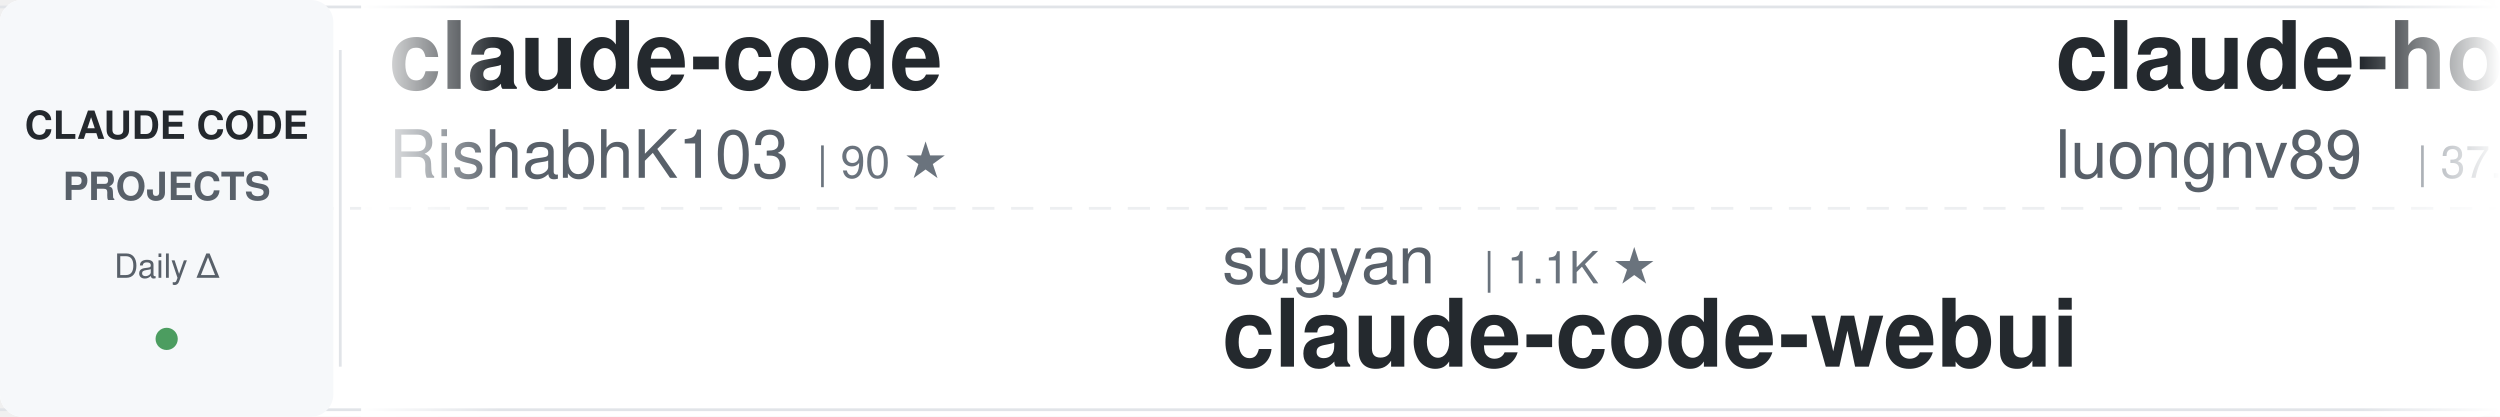
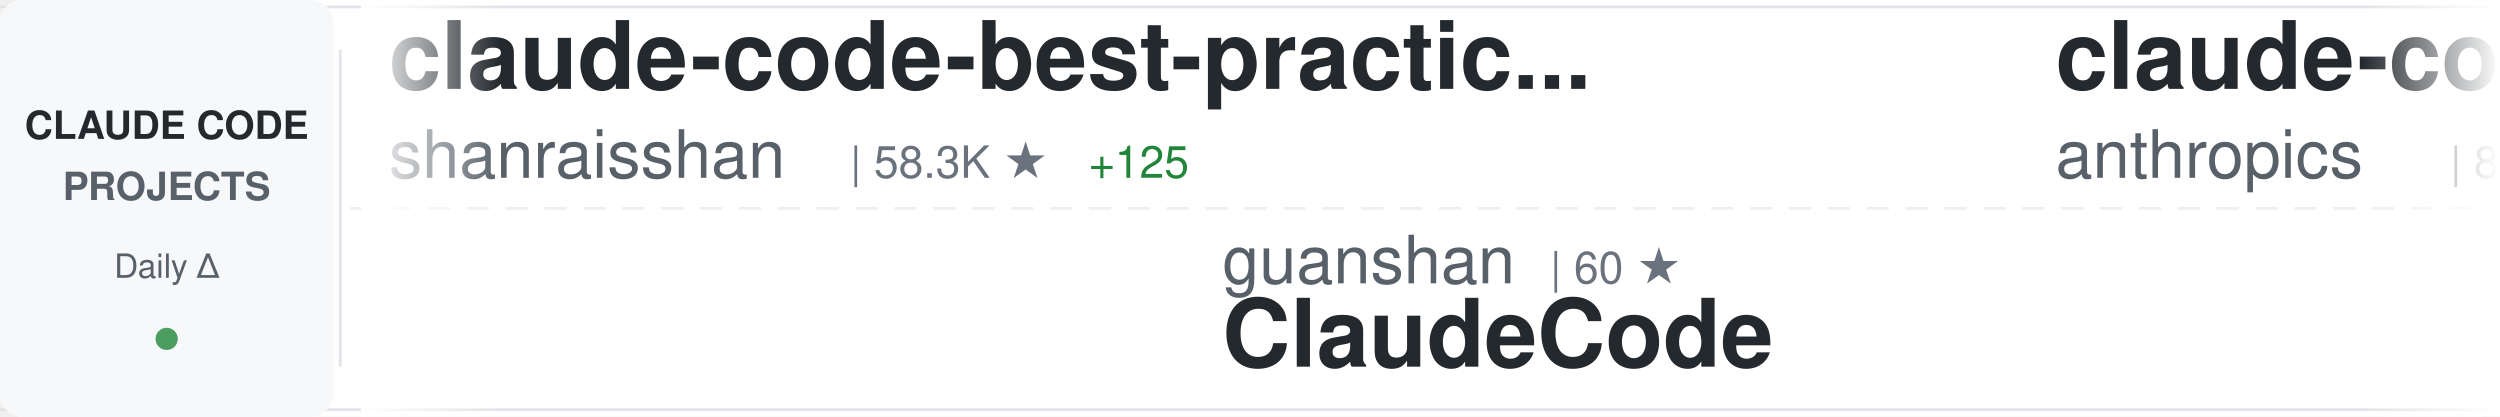
<svg xmlns="http://www.w3.org/2000/svg" width="900" height="150">
  <defs>
    <linearGradient id="awesomeLeftFade" x1="0%" y1="0%" x2="100%" y2="0%">
      <stop offset="0%" style="stop-color:#ffffff;stop-opacity:1" />
      <stop offset="100%" style="stop-color:#ffffff;stop-opacity:0" />
    </linearGradient>
    <linearGradient id="awesomeRightFade" x1="0%" y1="0%" x2="100%" y2="0%">
      <stop offset="0%" style="stop-color:#ffffff;stop-opacity:0" />
      <stop offset="100%" style="stop-color:#ffffff;stop-opacity:1" />
    </linearGradient>
  </defs>
  <rect width="900" height="150" fill="#ffffff" rx="8" />
  <rect x="0" y="2" width="900" height="1" fill="#e1e4e8" />
  <rect x="0" y="147" width="900" height="1" fill="#e1e4e8" />
  <line x1="0" y1="75" x2="900" y2="75" stroke="#e1e4e8" stroke-width="1" stroke-dasharray="8 6" opacity="0.6" />
  <rect x="0" y="0" width="120" height="150" fill="#f6f8fa" rx="8" />
  <text x="60" y="50" font-family="-apple-system, BlinkMacSystemFont, 'Segoe UI', Helvetica, Arial, sans-serif" font-size="14" font-weight="600" fill="#24292e" text-anchor="middle">CLAUDE CODE</text>
  <text x="60" y="72" font-family="-apple-system, BlinkMacSystemFont, 'Segoe UI', Helvetica, Arial, sans-serif" font-size="14" font-weight="600" fill="#586069" text-anchor="middle">PROJECTS</text>
  <text x="60" y="100" font-family="-apple-system, BlinkMacSystemFont, 'Segoe UI', Helvetica, Arial, sans-serif" font-size="12" font-weight="500" fill="#586069" text-anchor="middle">Daily Δ</text>
  <circle cx="60" cy="122" r="4" fill="#22863a" opacity="0.8" />
  <rect x="122" y="18" width="1" height="114" fill="#e1e4e8" />
  <clipPath id="awesomeTickerClip">
    <rect x="130" y="0" width="770" height="150" />
  </clipPath>
  <g clip-path="url(#awesomeTickerClip)">
    <g id="awesomeTickerItems">
      <animateTransform attributeName="transform" attributeType="XML" type="translate" from="0 0" to="-3000 0" dur="54s" repeatCount="indefinite" />
      <g transform="translate(0, 0)">
-         <text x="140" y="32" font-family="-apple-system, BlinkMacSystemFont, 'Segoe UI', Helvetica, Arial, sans-serif" font-size="34" font-weight="600" fill="#24292e">claude-code</text>
-         <text x="140" y="64" font-family="-apple-system, BlinkMacSystemFont, 'Segoe UI', Helvetica, Arial, sans-serif" font-size="24" font-weight="400" fill="#586069">RishabhK103</text>
-         <text x="294" y="64" font-family="-apple-system, BlinkMacSystemFont, 'Segoe UI', Helvetica, Arial, sans-serif" font-size="16" font-weight="500" fill="#6a737d">| 90 ★</text>
+         <text x="140" y="32" font-family="-apple-system, BlinkMacSystemFont, 'Segoe UI', Helvetica, Arial, sans-serif" font-size="34" font-weight="600" fill="#24292e">claude-code-best-practic...</text>
+         <text x="140" y="64" font-family="-apple-system, BlinkMacSystemFont, 'Segoe UI', Helvetica, Arial, sans-serif" font-size="24" font-weight="400" fill="#586069">shanraisshan</text>
+         <text x="306" y="64" font-family="-apple-system, BlinkMacSystemFont, 'Segoe UI', Helvetica, Arial, sans-serif" font-size="16" font-weight="500" fill="#6a737d">| 58.3K ★</text>
+         <text x="392" y="64" font-family="-apple-system, BlinkMacSystemFont, 'Segoe UI', Helvetica, Arial, sans-serif" font-size="16" font-weight="500" fill="#22863a"> +125</text>
      </g>
      <g transform="translate(300, 0)">
-         <text x="140" y="102" font-family="-apple-system, BlinkMacSystemFont, 'Segoe UI', Helvetica, Arial, sans-serif" font-size="24" font-weight="400" fill="#586069">sugyan</text>
-         <text x="234" y="102" font-family="-apple-system, BlinkMacSystemFont, 'Segoe UI', Helvetica, Arial, sans-serif" font-size="16" font-weight="500" fill="#6a737d">| 1.1K ★</text>
-         <text x="140" y="132" font-family="-apple-system, BlinkMacSystemFont, 'Segoe UI', Helvetica, Arial, sans-serif" font-size="34" font-weight="600" fill="#24292e">claude-code-webui</text>
+         <text x="140" y="102" font-family="-apple-system, BlinkMacSystemFont, 'Segoe UI', Helvetica, Arial, sans-serif" font-size="24" font-weight="400" fill="#586069">guanshan</text>
+         <text x="258" y="102" font-family="-apple-system, BlinkMacSystemFont, 'Segoe UI', Helvetica, Arial, sans-serif" font-size="16" font-weight="500" fill="#6a737d">| 60 ★</text>
+         <text x="140" y="132" font-family="-apple-system, BlinkMacSystemFont, 'Segoe UI', Helvetica, Arial, sans-serif" font-size="34" font-weight="600" fill="#24292e">ClaudeCode</text>
      </g>
      <g transform="translate(600, 0)">
-         <text x="140" y="32" font-family="-apple-system, BlinkMacSystemFont, 'Segoe UI', Helvetica, Arial, sans-serif" font-size="34" font-weight="600" fill="#24292e">claude-howto</text>
-         <text x="140" y="64" font-family="-apple-system, BlinkMacSystemFont, 'Segoe UI', Helvetica, Arial, sans-serif" font-size="24" font-weight="400" fill="#586069">luongnv89</text>
-         <text x="270" y="64" font-family="-apple-system, BlinkMacSystemFont, 'Segoe UI', Helvetica, Arial, sans-serif" font-size="16" font-weight="500" fill="#6a737d">| 37.5K ★</text>
-         <text x="356" y="64" font-family="-apple-system, BlinkMacSystemFont, 'Segoe UI', Helvetica, Arial, sans-serif" font-size="16" font-weight="500" fill="#22863a"> +86</text>
-       </g>
-       <g transform="translate(900, 0)">
-         <text x="140" y="102" font-family="-apple-system, BlinkMacSystemFont, 'Segoe UI', Helvetica, Arial, sans-serif" font-size="24" font-weight="400" fill="#586069">yasasbanukaofficial</text>
-         <text x="390" y="102" font-family="-apple-system, BlinkMacSystemFont, 'Segoe UI', Helvetica, Arial, sans-serif" font-size="16" font-weight="500" fill="#6a737d">| 3.5K ★</text>
-         <text x="467" y="102" font-family="-apple-system, BlinkMacSystemFont, 'Segoe UI', Helvetica, Arial, sans-serif" font-size="16" font-weight="500" fill="#22863a"> +9</text>
-         <text x="140" y="132" font-family="-apple-system, BlinkMacSystemFont, 'Segoe UI', Helvetica, Arial, sans-serif" font-size="34" font-weight="600" fill="#24292e">claude-code</text>
-       </g>
-       <g transform="translate(1200, 0)">
        <text x="140" y="32" font-family="-apple-system, BlinkMacSystemFont, 'Segoe UI', Helvetica, Arial, sans-serif" font-size="34" font-weight="600" fill="#24292e">claude-code-action</text>
        <text x="140" y="64" font-family="-apple-system, BlinkMacSystemFont, 'Segoe UI', Helvetica, Arial, sans-serif" font-size="24" font-weight="400" fill="#586069">anthropics</text>
        <text x="282" y="64" font-family="-apple-system, BlinkMacSystemFont, 'Segoe UI', Helvetica, Arial, sans-serif" font-size="16" font-weight="500" fill="#6a737d">| 8.1K ★</text>
-         <text x="359" y="64" font-family="-apple-system, BlinkMacSystemFont, 'Segoe UI', Helvetica, Arial, sans-serif" font-size="16" font-weight="500" fill="#22863a"> +11</text>
+         <text x="359" y="64" font-family="-apple-system, BlinkMacSystemFont, 'Segoe UI', Helvetica, Arial, sans-serif" font-size="16" font-weight="500" fill="#22863a"> +12</text>
+       </g>
+       <g transform="translate(900, 0)">
+         <text x="140" y="102" font-family="-apple-system, BlinkMacSystemFont, 'Segoe UI', Helvetica, Arial, sans-serif" font-size="24" font-weight="400" fill="#586069">pengchengneo</text>
+         <text x="306" y="102" font-family="-apple-system, BlinkMacSystemFont, 'Segoe UI', Helvetica, Arial, sans-serif" font-size="16" font-weight="500" fill="#6a737d">| 1.5K ★</text>
+         <text x="383" y="102" font-family="-apple-system, BlinkMacSystemFont, 'Segoe UI', Helvetica, Arial, sans-serif" font-size="16" font-weight="500" fill="#22863a"> +6</text>
+         <text x="140" y="132" font-family="-apple-system, BlinkMacSystemFont, 'Segoe UI', Helvetica, Arial, sans-serif" font-size="34" font-weight="600" fill="#24292e">Claude-Code</text>
+       </g>
+       <g transform="translate(1200, 0)">
+         <text x="140" y="32" font-family="-apple-system, BlinkMacSystemFont, 'Segoe UI', Helvetica, Arial, sans-serif" font-size="34" font-weight="600" fill="#24292e">claude-code-tips</text>
+         <text x="140" y="64" font-family="-apple-system, BlinkMacSystemFont, 'Segoe UI', Helvetica, Arial, sans-serif" font-size="24" font-weight="400" fill="#586069">ykdojo</text>
+         <text x="234" y="64" font-family="-apple-system, BlinkMacSystemFont, 'Segoe UI', Helvetica, Arial, sans-serif" font-size="16" font-weight="500" fill="#6a737d">| 8.9K ★</text>
+         <text x="311" y="64" font-family="-apple-system, BlinkMacSystemFont, 'Segoe UI', Helvetica, Arial, sans-serif" font-size="16" font-weight="500" fill="#22863a"> +12</text>
      </g>
      <g transform="translate(1500, 0)">
-         <text x="140" y="102" font-family="-apple-system, BlinkMacSystemFont, 'Segoe UI', Helvetica, Arial, sans-serif" font-size="24" font-weight="400" fill="#586069">KPR111</text>
-         <text x="234" y="102" font-family="-apple-system, BlinkMacSystemFont, 'Segoe UI', Helvetica, Arial, sans-serif" font-size="16" font-weight="500" fill="#6a737d">| 18 ★</text>
-         <text x="140" y="132" font-family="-apple-system, BlinkMacSystemFont, 'Segoe UI', Helvetica, Arial, sans-serif" font-size="34" font-weight="600" fill="#24292e">Claude-Code</text>
+         <text x="140" y="102" font-family="-apple-system, BlinkMacSystemFont, 'Segoe UI', Helvetica, Arial, sans-serif" font-size="24" font-weight="400" fill="#586069">alejandrobalderas</text>
+         <text x="366" y="102" font-family="-apple-system, BlinkMacSystemFont, 'Segoe UI', Helvetica, Arial, sans-serif" font-size="16" font-weight="500" fill="#6a737d">| 2.2K ★</text>
+         <text x="443" y="102" font-family="-apple-system, BlinkMacSystemFont, 'Segoe UI', Helvetica, Arial, sans-serif" font-size="16" font-weight="500" fill="#22863a"> +27</text>
+         <text x="140" y="132" font-family="-apple-system, BlinkMacSystemFont, 'Segoe UI', Helvetica, Arial, sans-serif" font-size="34" font-weight="600" fill="#24292e">claude-code-from-source</text>
      </g>
      <g transform="translate(1800, 0)">
-         <text x="140" y="32" font-family="-apple-system, BlinkMacSystemFont, 'Segoe UI', Helvetica, Arial, sans-serif" font-size="34" font-weight="600" fill="#24292e">collection-claude-code-s...</text>
-         <text x="140" y="64" font-family="-apple-system, BlinkMacSystemFont, 'Segoe UI', Helvetica, Arial, sans-serif" font-size="24" font-weight="400" fill="#586069">chauncygu</text>
-         <text x="270" y="64" font-family="-apple-system, BlinkMacSystemFont, 'Segoe UI', Helvetica, Arial, sans-serif" font-size="16" font-weight="500" fill="#6a737d">| 2.6K ★</text>
-         <text x="347" y="64" font-family="-apple-system, BlinkMacSystemFont, 'Segoe UI', Helvetica, Arial, sans-serif" font-size="16" font-weight="500" fill="#22863a"> +5</text>
+         <text x="140" y="32" font-family="-apple-system, BlinkMacSystemFont, 'Segoe UI', Helvetica, Arial, sans-serif" font-size="34" font-weight="600" fill="#24292e">claude-code-cheat-sheet</text>
+         <text x="140" y="64" font-family="-apple-system, BlinkMacSystemFont, 'Segoe UI', Helvetica, Arial, sans-serif" font-size="24" font-weight="400" fill="#586069">Njengah</text>
+         <text x="246" y="64" font-family="-apple-system, BlinkMacSystemFont, 'Segoe UI', Helvetica, Arial, sans-serif" font-size="16" font-weight="500" fill="#6a737d">| 1.8K ★</text>
+         <text x="323" y="64" font-family="-apple-system, BlinkMacSystemFont, 'Segoe UI', Helvetica, Arial, sans-serif" font-size="16" font-weight="500" fill="#22863a"> +4</text>
      </g>
      <g transform="translate(2100, 0)">
-         <text x="140" y="102" font-family="-apple-system, BlinkMacSystemFont, 'Segoe UI', Helvetica, Arial, sans-serif" font-size="24" font-weight="400" fill="#586069">liuup</text>
-         <text x="222" y="102" font-family="-apple-system, BlinkMacSystemFont, 'Segoe UI', Helvetica, Arial, sans-serif" font-size="16" font-weight="500" fill="#6a737d">| 3.2K ★</text>
-         <text x="299" y="102" font-family="-apple-system, BlinkMacSystemFont, 'Segoe UI', Helvetica, Arial, sans-serif" font-size="16" font-weight="500" fill="#22863a"> +17</text>
-         <text x="140" y="132" font-family="-apple-system, BlinkMacSystemFont, 'Segoe UI', Helvetica, Arial, sans-serif" font-size="34" font-weight="600" fill="#24292e">claude-code-analysis</text>
+         <text x="140" y="102" font-family="-apple-system, BlinkMacSystemFont, 'Segoe UI', Helvetica, Arial, sans-serif" font-size="24" font-weight="400" fill="#586069">fazxes</text>
+         <text x="234" y="102" font-family="-apple-system, BlinkMacSystemFont, 'Segoe UI', Helvetica, Arial, sans-serif" font-size="16" font-weight="500" fill="#6a737d">| 221 ★</text>
+         <text x="140" y="132" font-family="-apple-system, BlinkMacSystemFont, 'Segoe UI', Helvetica, Arial, sans-serif" font-size="34" font-weight="600" fill="#24292e">Claude-code</text>
      </g>
      <g transform="translate(2400, 0)">
-         <text x="140" y="32" font-family="-apple-system, BlinkMacSystemFont, 'Segoe UI', Helvetica, Arial, sans-serif" font-size="34" font-weight="600" fill="#24292e">claude-code</text>
-         <text x="140" y="64" font-family="-apple-system, BlinkMacSystemFont, 'Segoe UI', Helvetica, Arial, sans-serif" font-size="24" font-weight="400" fill="#586069">freestylefly</text>
-         <text x="306" y="64" font-family="-apple-system, BlinkMacSystemFont, 'Segoe UI', Helvetica, Arial, sans-serif" font-size="16" font-weight="500" fill="#6a737d">| 126 ★</text>
+         <text x="140" y="32" font-family="-apple-system, BlinkMacSystemFont, 'Segoe UI', Helvetica, Arial, sans-serif" font-size="34" font-weight="600" fill="#24292e">claude-code-rust</text>
+         <text x="140" y="64" font-family="-apple-system, BlinkMacSystemFont, 'Segoe UI', Helvetica, Arial, sans-serif" font-size="24" font-weight="400" fill="#586069">lorryjovens-hub</text>
+         <text x="342" y="64" font-family="-apple-system, BlinkMacSystemFont, 'Segoe UI', Helvetica, Arial, sans-serif" font-size="16" font-weight="500" fill="#6a737d">| 1.6K ★</text>
+         <text x="419" y="64" font-family="-apple-system, BlinkMacSystemFont, 'Segoe UI', Helvetica, Arial, sans-serif" font-size="16" font-weight="500" fill="#22863a"> +2</text>
      </g>
      <g transform="translate(2700, 0)">
-         <text x="140" y="102" font-family="-apple-system, BlinkMacSystemFont, 'Segoe UI', Helvetica, Arial, sans-serif" font-size="24" font-weight="400" fill="#586069">isboyjc</text>
-         <text x="246" y="102" font-family="-apple-system, BlinkMacSystemFont, 'Segoe UI', Helvetica, Arial, sans-serif" font-size="16" font-weight="500" fill="#6a737d">| 159 ★</text>
-         <text x="314" y="102" font-family="-apple-system, BlinkMacSystemFont, 'Segoe UI', Helvetica, Arial, sans-serif" font-size="16" font-weight="500" fill="#22863a"> +1</text>
-         <text x="140" y="132" font-family="-apple-system, BlinkMacSystemFont, 'Segoe UI', Helvetica, Arial, sans-serif" font-size="34" font-weight="600" fill="#24292e">claude-code</text>
+         <text x="140" y="102" font-family="-apple-system, BlinkMacSystemFont, 'Segoe UI', Helvetica, Arial, sans-serif" font-size="24" font-weight="400" fill="#586069">Windy3f3f3f3f</text>
+         <text x="318" y="102" font-family="-apple-system, BlinkMacSystemFont, 'Segoe UI', Helvetica, Arial, sans-serif" font-size="16" font-weight="500" fill="#6a737d">| 1.4K ★</text>
+         <text x="395" y="102" font-family="-apple-system, BlinkMacSystemFont, 'Segoe UI', Helvetica, Arial, sans-serif" font-size="16" font-weight="500" fill="#22863a"> +6</text>
+         <text x="140" y="132" font-family="-apple-system, BlinkMacSystemFont, 'Segoe UI', Helvetica, Arial, sans-serif" font-size="34" font-weight="600" fill="#24292e">claude-code-from-scratch</text>
      </g>
      <g transform="translate(3000, 0)">
-         <text x="140" y="32" font-family="-apple-system, BlinkMacSystemFont, 'Segoe UI', Helvetica, Arial, sans-serif" font-size="34" font-weight="600" fill="#24292e">claude-code</text>
-         <text x="140" y="64" font-family="-apple-system, BlinkMacSystemFont, 'Segoe UI', Helvetica, Arial, sans-serif" font-size="24" font-weight="400" fill="#586069">RishabhK103</text>
-         <text x="294" y="64" font-family="-apple-system, BlinkMacSystemFont, 'Segoe UI', Helvetica, Arial, sans-serif" font-size="16" font-weight="500" fill="#6a737d">| 90 ★</text>
+         <text x="140" y="32" font-family="-apple-system, BlinkMacSystemFont, 'Segoe UI', Helvetica, Arial, sans-serif" font-size="34" font-weight="600" fill="#24292e">claude-code-best-practic...</text>
+         <text x="140" y="64" font-family="-apple-system, BlinkMacSystemFont, 'Segoe UI', Helvetica, Arial, sans-serif" font-size="24" font-weight="400" fill="#586069">shanraisshan</text>
+         <text x="306" y="64" font-family="-apple-system, BlinkMacSystemFont, 'Segoe UI', Helvetica, Arial, sans-serif" font-size="16" font-weight="500" fill="#6a737d">| 58.3K ★</text>
+         <text x="392" y="64" font-family="-apple-system, BlinkMacSystemFont, 'Segoe UI', Helvetica, Arial, sans-serif" font-size="16" font-weight="500" fill="#22863a"> +125</text>
      </g>
      <g transform="translate(3300, 0)">
-         <text x="140" y="102" font-family="-apple-system, BlinkMacSystemFont, 'Segoe UI', Helvetica, Arial, sans-serif" font-size="24" font-weight="400" fill="#586069">sugyan</text>
-         <text x="234" y="102" font-family="-apple-system, BlinkMacSystemFont, 'Segoe UI', Helvetica, Arial, sans-serif" font-size="16" font-weight="500" fill="#6a737d">| 1.1K ★</text>
-         <text x="140" y="132" font-family="-apple-system, BlinkMacSystemFont, 'Segoe UI', Helvetica, Arial, sans-serif" font-size="34" font-weight="600" fill="#24292e">claude-code-webui</text>
+         <text x="140" y="102" font-family="-apple-system, BlinkMacSystemFont, 'Segoe UI', Helvetica, Arial, sans-serif" font-size="24" font-weight="400" fill="#586069">guanshan</text>
+         <text x="258" y="102" font-family="-apple-system, BlinkMacSystemFont, 'Segoe UI', Helvetica, Arial, sans-serif" font-size="16" font-weight="500" fill="#6a737d">| 60 ★</text>
+         <text x="140" y="132" font-family="-apple-system, BlinkMacSystemFont, 'Segoe UI', Helvetica, Arial, sans-serif" font-size="34" font-weight="600" fill="#24292e">ClaudeCode</text>
      </g>
      <g transform="translate(3600, 0)">
-         <text x="140" y="32" font-family="-apple-system, BlinkMacSystemFont, 'Segoe UI', Helvetica, Arial, sans-serif" font-size="34" font-weight="600" fill="#24292e">claude-howto</text>
-         <text x="140" y="64" font-family="-apple-system, BlinkMacSystemFont, 'Segoe UI', Helvetica, Arial, sans-serif" font-size="24" font-weight="400" fill="#586069">luongnv89</text>
-         <text x="270" y="64" font-family="-apple-system, BlinkMacSystemFont, 'Segoe UI', Helvetica, Arial, sans-serif" font-size="16" font-weight="500" fill="#6a737d">| 37.5K ★</text>
-         <text x="356" y="64" font-family="-apple-system, BlinkMacSystemFont, 'Segoe UI', Helvetica, Arial, sans-serif" font-size="16" font-weight="500" fill="#22863a"> +86</text>
+         <text x="140" y="32" font-family="-apple-system, BlinkMacSystemFont, 'Segoe UI', Helvetica, Arial, sans-serif" font-size="34" font-weight="600" fill="#24292e">claude-code-action</text>
+         <text x="140" y="64" font-family="-apple-system, BlinkMacSystemFont, 'Segoe UI', Helvetica, Arial, sans-serif" font-size="24" font-weight="400" fill="#586069">anthropics</text>
+         <text x="282" y="64" font-family="-apple-system, BlinkMacSystemFont, 'Segoe UI', Helvetica, Arial, sans-serif" font-size="16" font-weight="500" fill="#6a737d">| 8.1K ★</text>
+         <text x="359" y="64" font-family="-apple-system, BlinkMacSystemFont, 'Segoe UI', Helvetica, Arial, sans-serif" font-size="16" font-weight="500" fill="#22863a"> +12</text>
      </g>
      <g transform="translate(3900, 0)">
-         <text x="140" y="102" font-family="-apple-system, BlinkMacSystemFont, 'Segoe UI', Helvetica, Arial, sans-serif" font-size="24" font-weight="400" fill="#586069">yasasbanukaofficial</text>
-         <text x="390" y="102" font-family="-apple-system, BlinkMacSystemFont, 'Segoe UI', Helvetica, Arial, sans-serif" font-size="16" font-weight="500" fill="#6a737d">| 3.5K ★</text>
-         <text x="467" y="102" font-family="-apple-system, BlinkMacSystemFont, 'Segoe UI', Helvetica, Arial, sans-serif" font-size="16" font-weight="500" fill="#22863a"> +9</text>
-         <text x="140" y="132" font-family="-apple-system, BlinkMacSystemFont, 'Segoe UI', Helvetica, Arial, sans-serif" font-size="34" font-weight="600" fill="#24292e">claude-code</text>
+         <text x="140" y="102" font-family="-apple-system, BlinkMacSystemFont, 'Segoe UI', Helvetica, Arial, sans-serif" font-size="24" font-weight="400" fill="#586069">pengchengneo</text>
+         <text x="306" y="102" font-family="-apple-system, BlinkMacSystemFont, 'Segoe UI', Helvetica, Arial, sans-serif" font-size="16" font-weight="500" fill="#6a737d">| 1.5K ★</text>
+         <text x="383" y="102" font-family="-apple-system, BlinkMacSystemFont, 'Segoe UI', Helvetica, Arial, sans-serif" font-size="16" font-weight="500" fill="#22863a"> +6</text>
+         <text x="140" y="132" font-family="-apple-system, BlinkMacSystemFont, 'Segoe UI', Helvetica, Arial, sans-serif" font-size="34" font-weight="600" fill="#24292e">Claude-Code</text>
      </g>
    </g>
  </g>
  <rect x="130" y="0" width="50" height="150" fill="url(#awesomeLeftFade)" />
  <rect x="850" y="0" width="50" height="150" fill="url(#awesomeRightFade)" />
</svg>
